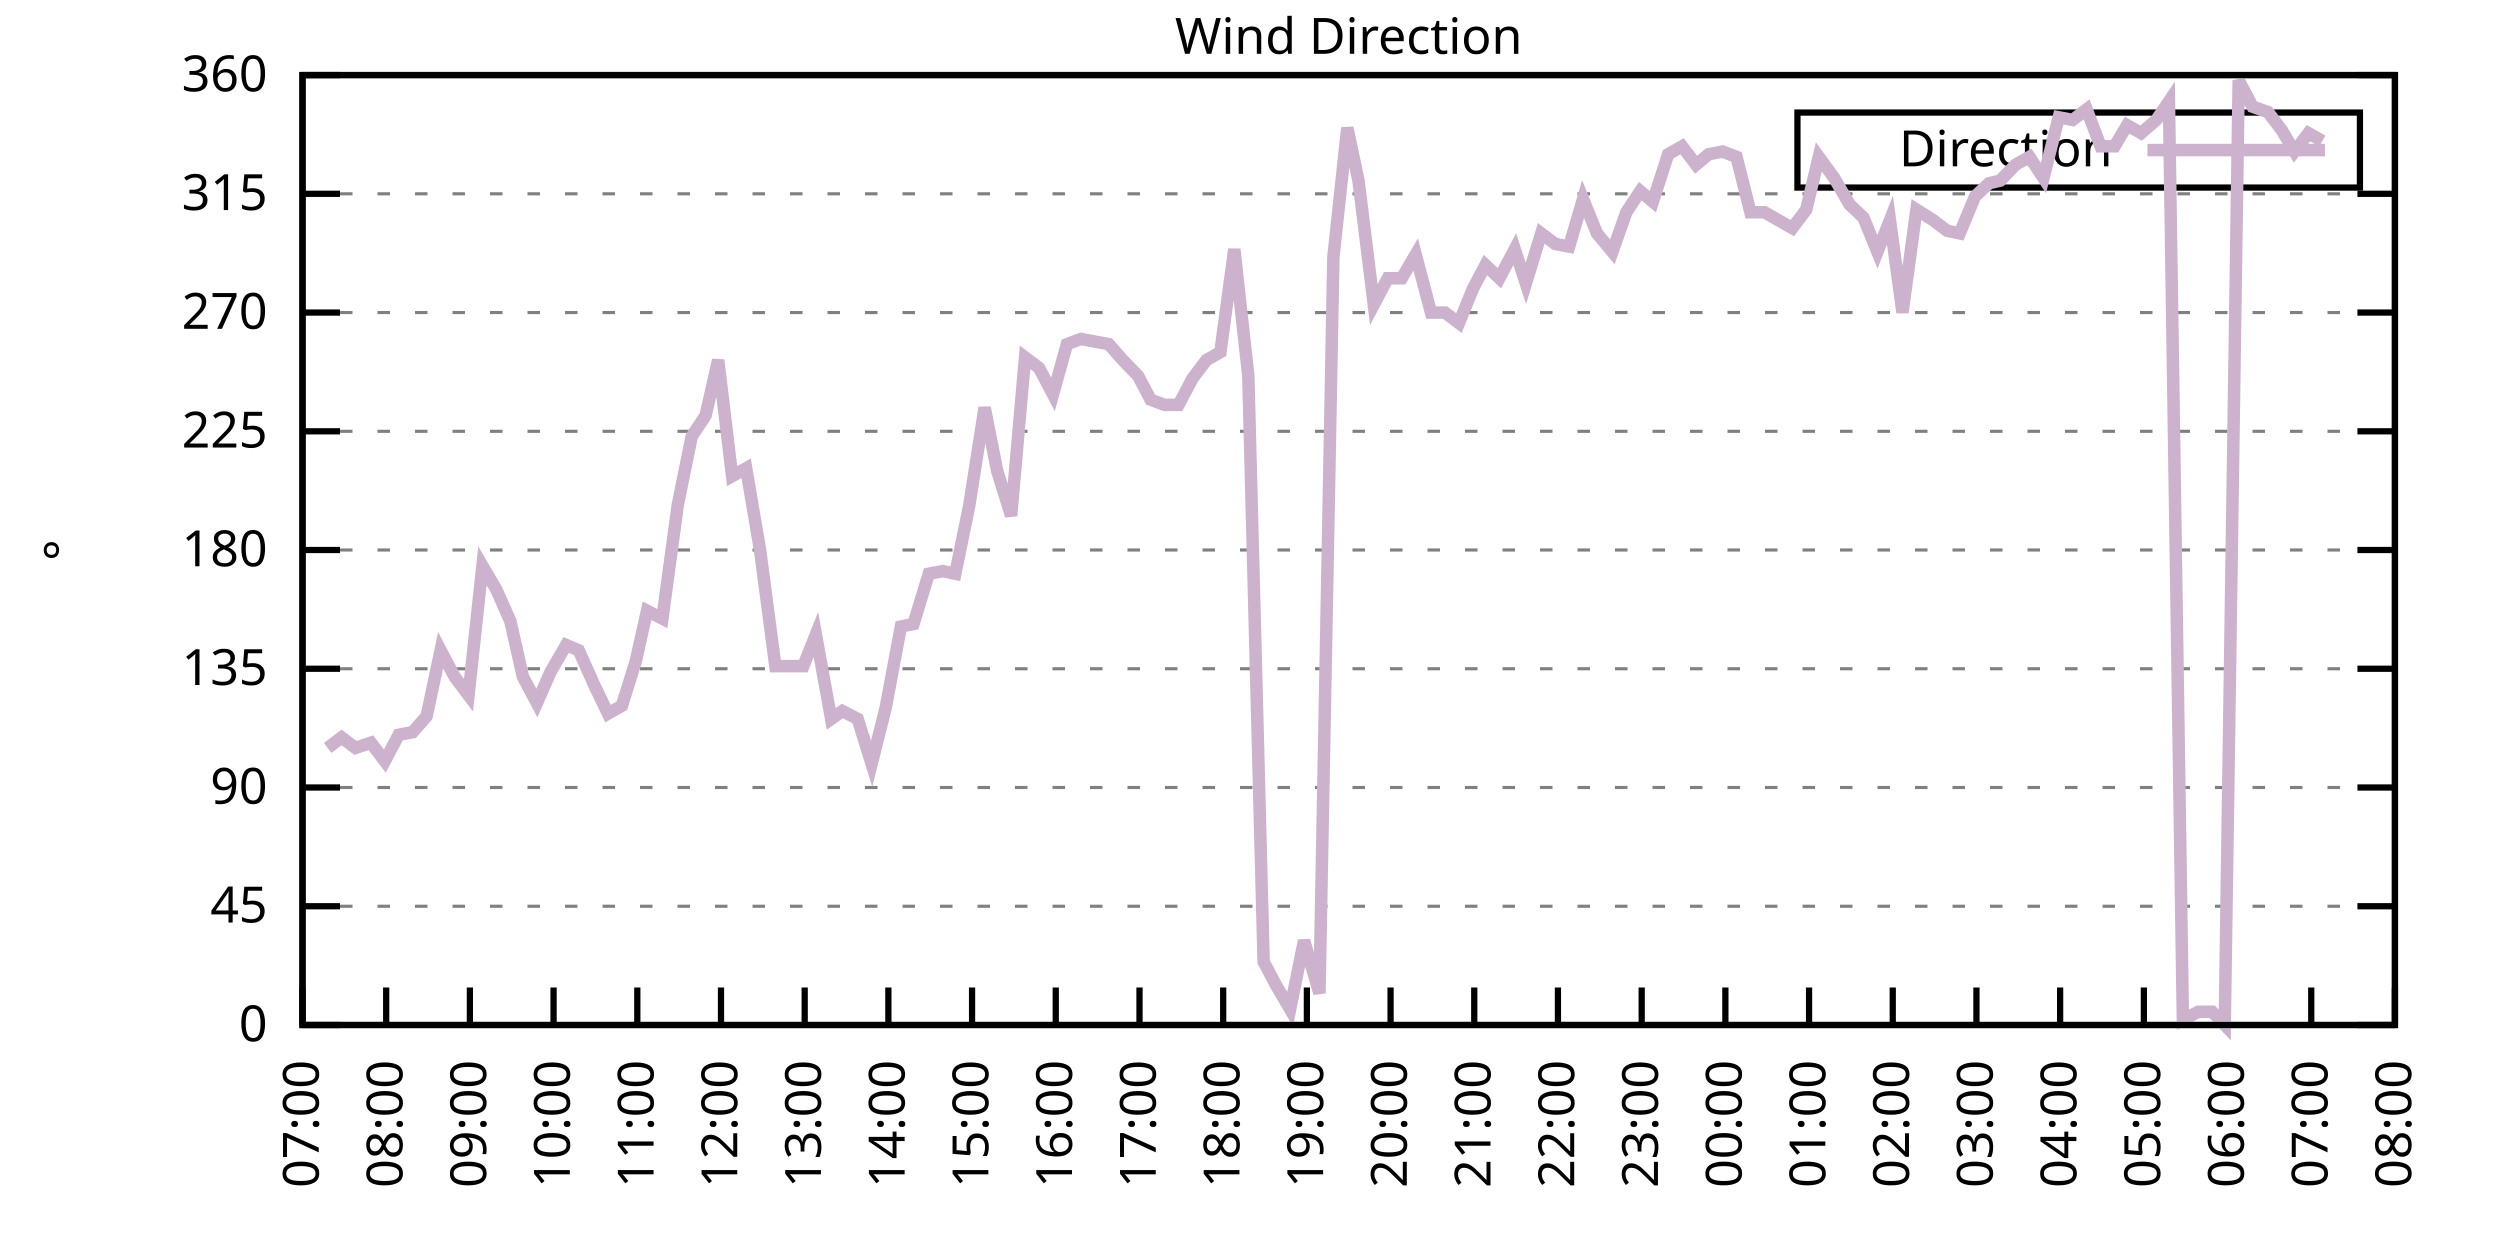
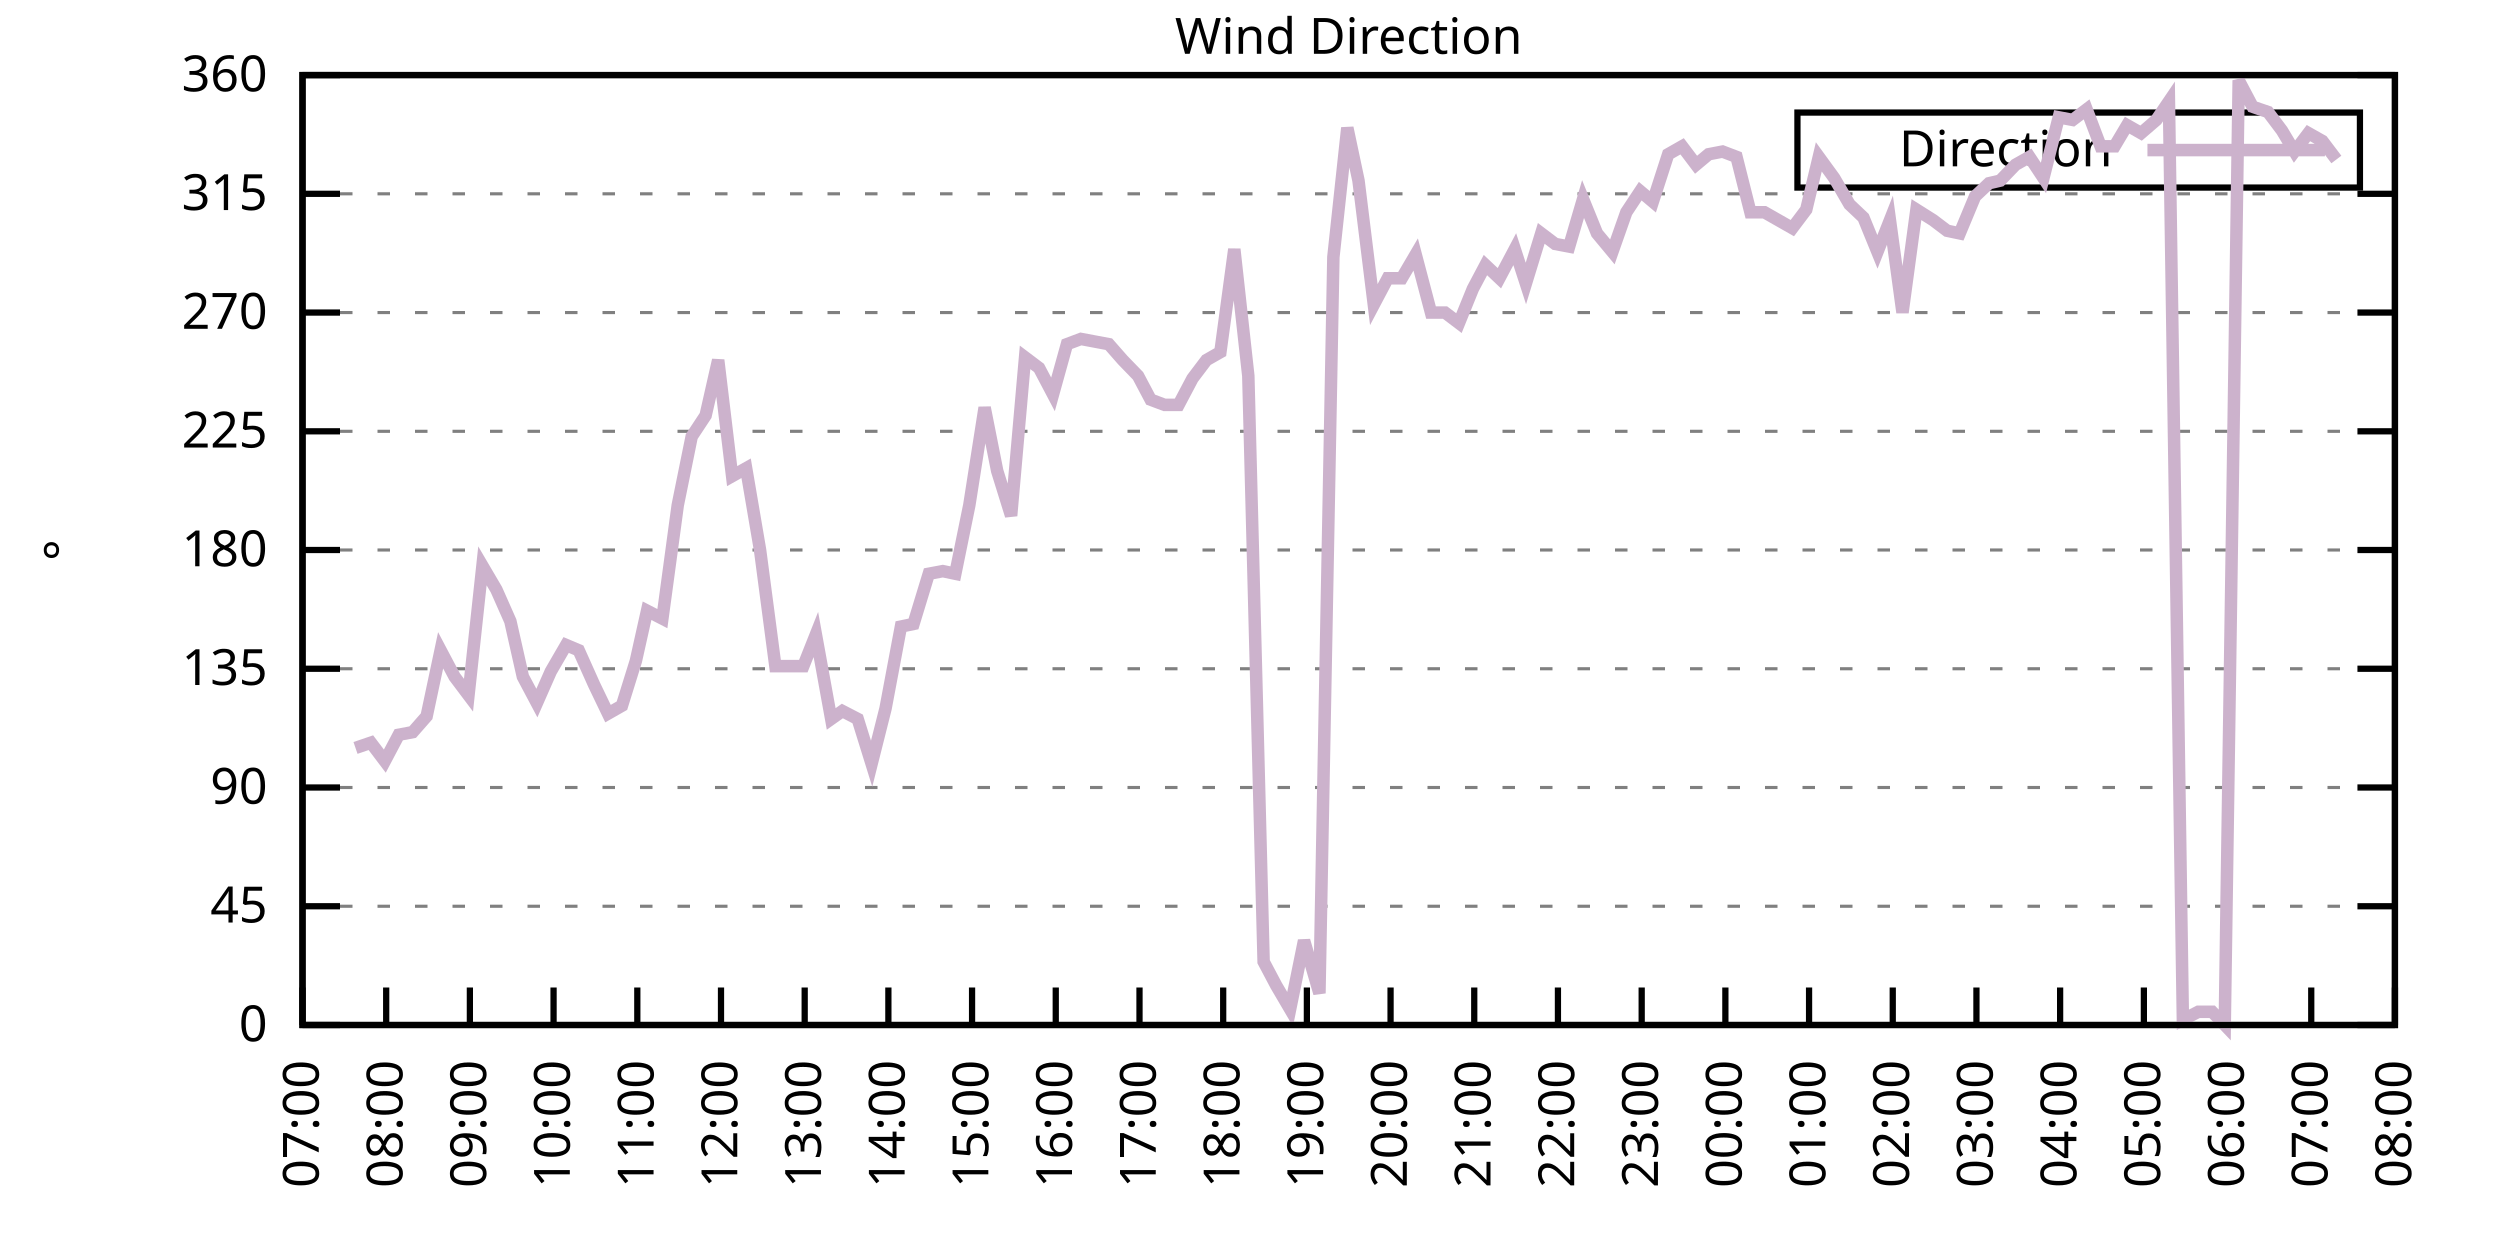
<svg xmlns="http://www.w3.org/2000/svg" xmlns:xlink="http://www.w3.org/1999/xlink" width="400" height="200" viewBox="0 0 400 200">
  <g id="gnuplot_canvas">
    <rect x="0" y="0" width="400" height="200" fill="none" />
    <defs>
      <circle id="gpDot" r="0.5" stroke-width="0.5" stroke="currentColor" />
      <path id="gpPt0" stroke-width="0.333" stroke="currentColor" d="M-1,0 h2 M0,-1 v2" />
      <path id="gpPt1" stroke-width="0.333" stroke="currentColor" d="M-1,-1 L1,1 M1,-1 L-1,1" />
      <path id="gpPt2" stroke-width="0.333" stroke="currentColor" d="M-1,0 L1,0 M0,-1 L0,1 M-1,-1 L1,1 M-1,1 L1,-1" />
      <rect id="gpPt3" stroke-width="0.333" stroke="currentColor" x="-1" y="-1" width="2" height="2" />
      <rect id="gpPt4" stroke-width="0.333" stroke="currentColor" fill="currentColor" x="-1" y="-1" width="2" height="2" />
      <circle id="gpPt5" stroke-width="0.333" stroke="currentColor" cx="0" cy="0" r="1" />
      <use xlink:href="#gpPt5" id="gpPt6" fill="currentColor" stroke="none" />
      <path id="gpPt7" stroke-width="0.333" stroke="currentColor" d="M0,-1.33 L-1.33,0.67 L1.33,0.67 z" />
      <use xlink:href="#gpPt7" id="gpPt8" fill="currentColor" stroke="none" />
      <use xlink:href="#gpPt7" id="gpPt9" stroke="currentColor" transform="rotate(180)" />
      <use xlink:href="#gpPt9" id="gpPt10" fill="currentColor" stroke="none" />
      <use xlink:href="#gpPt3" id="gpPt11" stroke="currentColor" transform="rotate(45)" />
      <use xlink:href="#gpPt11" id="gpPt12" fill="currentColor" stroke="none" />
      <path id="gpPt13" stroke-width="0.333" stroke="currentColor" d="M0,1.330 L1.265,0.411 L0.782,-1.067 L-0.782,-1.076 L-1.265,0.411 z" />
      <use xlink:href="#gpPt13" id="gpPt14" fill="currentColor" stroke="none" />
      <filter id="textbox" filterUnits="objectBoundingBox" x="0" y="0" height="1" width="1">
        <feFlood flood-color="white" flood-opacity="1" result="bgnd" />
        <feComposite in="SourceGraphic" in2="bgnd" operator="atop" />
      </filter>
      <filter id="greybox" filterUnits="objectBoundingBox" x="0" y="0" height="1" width="1">
        <feFlood flood-color="lightgrey" flood-opacity="1" result="grey" />
        <feComposite in="SourceGraphic" in2="grey" operator="atop" />
      </filter>
    </defs>
    <g fill="none" color="white" stroke="currentColor" stroke-width="1.00" stroke-linecap="butt" stroke-linejoin="miter">
</g>
    <g fill="none" color="black" stroke="currentColor" stroke-width="1.00" stroke-linecap="butt" stroke-linejoin="miter">
      <g stroke="none" shape-rendering="crispEdges">
        <polygon fill="rgb(255, 255, 255)" points="48.40,164.00 383.18,164.00 383.18,12.02 48.40,12.02 " />
      </g>
    </g>
    <g fill="none" color="black" stroke="currentColor" stroke-width="1.00" stroke-linecap="butt" stroke-linejoin="miter">
</g>
    <g fill="none" color="black" stroke="black" stroke-width="0.50" stroke-linecap="butt" stroke-linejoin="miter">
</g>
    <g fill="none" color="gray" stroke="currentColor" stroke-width="0.50" stroke-linecap="butt" stroke-linejoin="miter">
      <path stroke="gray" stroke-dasharray="2,4" class="gridline" d="M48.40,164.00 L383.19,164.00  " />
    </g>
    <g fill="none" color="gray" stroke="gray" stroke-width="1.00" stroke-linecap="butt" stroke-linejoin="miter">
</g>
    <g fill="none" color="black" stroke="currentColor" stroke-width="1.00" stroke-linecap="butt" stroke-linejoin="miter">
      <path stroke="black" d="M48.40,164.00 L54.40,164.00 M383.19,164.00 L377.19,164.00  " />
      <g transform="translate(42.80,166.60)" stroke="none" fill="black" font-family="Sans" font-size="8.00" text-anchor="end">
        <text>
          <tspan font-family="Sans"> 0</tspan>
        </text>
      </g>
    </g>
    <g fill="none" color="black" stroke="currentColor" stroke-width="1.00" stroke-linecap="butt" stroke-linejoin="miter">
</g>
    <g fill="none" color="black" stroke="black" stroke-width="0.50" stroke-linecap="butt" stroke-linejoin="miter">
</g>
    <g fill="none" color="gray" stroke="currentColor" stroke-width="0.50" stroke-linecap="butt" stroke-linejoin="miter">
      <path stroke="gray" stroke-dasharray="2,4" class="gridline" d="M48.40,145.00 L383.19,145.00  " />
    </g>
    <g fill="none" color="gray" stroke="gray" stroke-width="1.00" stroke-linecap="butt" stroke-linejoin="miter">
</g>
    <g fill="none" color="black" stroke="currentColor" stroke-width="1.00" stroke-linecap="butt" stroke-linejoin="miter">
      <path stroke="black" d="M48.40,145.00 L54.40,145.00 M383.19,145.00 L377.19,145.00  " />
      <g transform="translate(42.80,147.60)" stroke="none" fill="black" font-family="Sans" font-size="8.00" text-anchor="end">
        <text>
          <tspan font-family="Sans"> 45</tspan>
        </text>
      </g>
    </g>
    <g fill="none" color="black" stroke="currentColor" stroke-width="1.00" stroke-linecap="butt" stroke-linejoin="miter">
</g>
    <g fill="none" color="black" stroke="black" stroke-width="0.50" stroke-linecap="butt" stroke-linejoin="miter">
</g>
    <g fill="none" color="gray" stroke="currentColor" stroke-width="0.50" stroke-linecap="butt" stroke-linejoin="miter">
      <path stroke="gray" stroke-dasharray="2,4" class="gridline" d="M48.40,126.00 L383.19,126.00  " />
    </g>
    <g fill="none" color="gray" stroke="gray" stroke-width="1.00" stroke-linecap="butt" stroke-linejoin="miter">
</g>
    <g fill="none" color="black" stroke="currentColor" stroke-width="1.00" stroke-linecap="butt" stroke-linejoin="miter">
      <path stroke="black" d="M48.40,126.00 L54.40,126.00 M383.19,126.00 L377.19,126.00  " />
      <g transform="translate(42.80,128.60)" stroke="none" fill="black" font-family="Sans" font-size="8.00" text-anchor="end">
        <text>
          <tspan font-family="Sans"> 90</tspan>
        </text>
      </g>
    </g>
    <g fill="none" color="black" stroke="currentColor" stroke-width="1.00" stroke-linecap="butt" stroke-linejoin="miter">
</g>
    <g fill="none" color="black" stroke="black" stroke-width="0.50" stroke-linecap="butt" stroke-linejoin="miter">
</g>
    <g fill="none" color="gray" stroke="currentColor" stroke-width="0.50" stroke-linecap="butt" stroke-linejoin="miter">
      <path stroke="gray" stroke-dasharray="2,4" class="gridline" d="M48.40,107.00 L383.19,107.00  " />
    </g>
    <g fill="none" color="gray" stroke="gray" stroke-width="1.00" stroke-linecap="butt" stroke-linejoin="miter">
</g>
    <g fill="none" color="black" stroke="currentColor" stroke-width="1.00" stroke-linecap="butt" stroke-linejoin="miter">
      <path stroke="black" d="M48.40,107.00 L54.40,107.00 M383.19,107.00 L377.19,107.00  " />
      <g transform="translate(42.80,109.60)" stroke="none" fill="black" font-family="Sans" font-size="8.00" text-anchor="end">
        <text>
          <tspan font-family="Sans"> 135</tspan>
        </text>
      </g>
    </g>
    <g fill="none" color="black" stroke="currentColor" stroke-width="1.00" stroke-linecap="butt" stroke-linejoin="miter">
</g>
    <g fill="none" color="black" stroke="black" stroke-width="0.50" stroke-linecap="butt" stroke-linejoin="miter">
</g>
    <g fill="none" color="gray" stroke="currentColor" stroke-width="0.50" stroke-linecap="butt" stroke-linejoin="miter">
      <path stroke="gray" stroke-dasharray="2,4" class="gridline" d="M48.40,88.00 L383.19,88.00  " />
    </g>
    <g fill="none" color="gray" stroke="gray" stroke-width="1.00" stroke-linecap="butt" stroke-linejoin="miter">
</g>
    <g fill="none" color="black" stroke="currentColor" stroke-width="1.00" stroke-linecap="butt" stroke-linejoin="miter">
      <path stroke="black" d="M48.40,88.00 L54.40,88.00 M383.19,88.00 L377.19,88.00  " />
      <g transform="translate(42.80,90.60)" stroke="none" fill="black" font-family="Sans" font-size="8.00" text-anchor="end">
        <text>
          <tspan font-family="Sans"> 180</tspan>
        </text>
      </g>
    </g>
    <g fill="none" color="black" stroke="currentColor" stroke-width="1.00" stroke-linecap="butt" stroke-linejoin="miter">
</g>
    <g fill="none" color="black" stroke="black" stroke-width="0.50" stroke-linecap="butt" stroke-linejoin="miter">
</g>
    <g fill="none" color="gray" stroke="currentColor" stroke-width="0.50" stroke-linecap="butt" stroke-linejoin="miter">
      <path stroke="gray" stroke-dasharray="2,4" class="gridline" d="M48.40,69.01 L383.19,69.01  " />
    </g>
    <g fill="none" color="gray" stroke="gray" stroke-width="1.00" stroke-linecap="butt" stroke-linejoin="miter">
</g>
    <g fill="none" color="black" stroke="currentColor" stroke-width="1.00" stroke-linecap="butt" stroke-linejoin="miter">
      <path stroke="black" d="M48.40,69.01 L54.40,69.01 M383.19,69.01 L377.19,69.01  " />
      <g transform="translate(42.80,71.61)" stroke="none" fill="black" font-family="Sans" font-size="8.00" text-anchor="end">
        <text>
          <tspan font-family="Sans"> 225</tspan>
        </text>
      </g>
    </g>
    <g fill="none" color="black" stroke="currentColor" stroke-width="1.00" stroke-linecap="butt" stroke-linejoin="miter">
</g>
    <g fill="none" color="black" stroke="black" stroke-width="0.50" stroke-linecap="butt" stroke-linejoin="miter">
</g>
    <g fill="none" color="gray" stroke="currentColor" stroke-width="0.50" stroke-linecap="butt" stroke-linejoin="miter">
      <path stroke="gray" stroke-dasharray="2,4" class="gridline" d="M48.40,50.01 L383.19,50.01  " />
    </g>
    <g fill="none" color="gray" stroke="gray" stroke-width="1.00" stroke-linecap="butt" stroke-linejoin="miter">
</g>
    <g fill="none" color="black" stroke="currentColor" stroke-width="1.00" stroke-linecap="butt" stroke-linejoin="miter">
      <path stroke="black" d="M48.40,50.01 L54.40,50.01 M383.19,50.01 L377.19,50.01  " />
      <g transform="translate(42.80,52.61)" stroke="none" fill="black" font-family="Sans" font-size="8.00" text-anchor="end">
        <text>
          <tspan font-family="Sans"> 270</tspan>
        </text>
      </g>
    </g>
    <g fill="none" color="black" stroke="currentColor" stroke-width="1.00" stroke-linecap="butt" stroke-linejoin="miter">
</g>
    <g fill="none" color="black" stroke="black" stroke-width="0.50" stroke-linecap="butt" stroke-linejoin="miter">
</g>
    <g fill="none" color="gray" stroke="currentColor" stroke-width="0.50" stroke-linecap="butt" stroke-linejoin="miter">
      <path stroke="gray" stroke-dasharray="2,4" class="gridline" d="M48.40,31.01 L383.19,31.01  " />
    </g>
    <g fill="none" color="gray" stroke="gray" stroke-width="1.00" stroke-linecap="butt" stroke-linejoin="miter">
</g>
    <g fill="none" color="black" stroke="currentColor" stroke-width="1.00" stroke-linecap="butt" stroke-linejoin="miter">
      <path stroke="black" d="M48.40,31.01 L54.40,31.01 M383.19,31.01 L377.19,31.01  " />
      <g transform="translate(42.80,33.61)" stroke="none" fill="black" font-family="Sans" font-size="8.00" text-anchor="end">
        <text>
          <tspan font-family="Sans"> 315</tspan>
        </text>
      </g>
    </g>
    <g fill="none" color="black" stroke="currentColor" stroke-width="1.00" stroke-linecap="butt" stroke-linejoin="miter">
</g>
    <g fill="none" color="black" stroke="black" stroke-width="0.50" stroke-linecap="butt" stroke-linejoin="miter">
</g>
    <g fill="none" color="gray" stroke="currentColor" stroke-width="0.50" stroke-linecap="butt" stroke-linejoin="miter">
      <path stroke="gray" stroke-dasharray="2,4" class="gridline" d="M48.40,12.01 L383.19,12.01  " />
    </g>
    <g fill="none" color="gray" stroke="gray" stroke-width="1.00" stroke-linecap="butt" stroke-linejoin="miter">
</g>
    <g fill="none" color="black" stroke="currentColor" stroke-width="1.00" stroke-linecap="butt" stroke-linejoin="miter">
      <path stroke="black" d="M48.40,12.01 L54.40,12.01 M383.19,12.01 L377.19,12.01  " />
      <g transform="translate(42.80,14.61)" stroke="none" fill="black" font-family="Sans" font-size="8.00" text-anchor="end">
        <text>
          <tspan font-family="Sans"> 360</tspan>
        </text>
      </g>
    </g>
    <g fill="none" color="black" stroke="currentColor" stroke-width="1.00" stroke-linecap="butt" stroke-linejoin="miter">
      <path stroke="black" d="M48.40,164.00 L48.40,158.00  " />
      <g transform="translate(51.00,169.60) rotate(270.00)" stroke="none" fill="black" font-family="Sans" font-size="8.00" text-anchor="end">
        <text>
          <tspan font-family="Sans">07:00</tspan>
        </text>
      </g>
    </g>
    <g fill="none" color="black" stroke="currentColor" stroke-width="1.00" stroke-linecap="butt" stroke-linejoin="miter">
      <path stroke="black" d="M61.79,164.00 L61.79,158.00  " />
      <g transform="translate(64.39,169.60) rotate(270.00)" stroke="none" fill="black" font-family="Sans" font-size="8.00" text-anchor="end">
        <text>
          <tspan font-family="Sans">08:00</tspan>
        </text>
      </g>
    </g>
    <g fill="none" color="black" stroke="currentColor" stroke-width="1.00" stroke-linecap="butt" stroke-linejoin="miter">
      <path stroke="black" d="M75.18,164.00 L75.18,158.00  " />
      <g transform="translate(77.78,169.60) rotate(270.00)" stroke="none" fill="black" font-family="Sans" font-size="8.00" text-anchor="end">
        <text>
          <tspan font-family="Sans">09:00</tspan>
        </text>
      </g>
    </g>
    <g fill="none" color="black" stroke="currentColor" stroke-width="1.00" stroke-linecap="butt" stroke-linejoin="miter">
      <path stroke="black" d="M88.57,164.00 L88.57,158.00  " />
      <g transform="translate(91.17,169.60) rotate(270.00)" stroke="none" fill="black" font-family="Sans" font-size="8.00" text-anchor="end">
        <text>
          <tspan font-family="Sans">10:00</tspan>
        </text>
      </g>
    </g>
    <g fill="none" color="black" stroke="currentColor" stroke-width="1.00" stroke-linecap="butt" stroke-linejoin="miter">
      <path stroke="black" d="M101.97,164.00 L101.97,158.00  " />
      <g transform="translate(104.57,169.60) rotate(270.00)" stroke="none" fill="black" font-family="Sans" font-size="8.00" text-anchor="end">
        <text>
          <tspan font-family="Sans">11:00</tspan>
        </text>
      </g>
    </g>
    <g fill="none" color="black" stroke="currentColor" stroke-width="1.00" stroke-linecap="butt" stroke-linejoin="miter">
      <path stroke="black" d="M115.36,164.00 L115.36,158.00  " />
      <g transform="translate(117.96,169.60) rotate(270.00)" stroke="none" fill="black" font-family="Sans" font-size="8.00" text-anchor="end">
        <text>
          <tspan font-family="Sans">12:00</tspan>
        </text>
      </g>
    </g>
    <g fill="none" color="black" stroke="currentColor" stroke-width="1.00" stroke-linecap="butt" stroke-linejoin="miter">
      <path stroke="black" d="M128.75,164.00 L128.75,158.00  " />
      <g transform="translate(131.35,169.60) rotate(270.00)" stroke="none" fill="black" font-family="Sans" font-size="8.00" text-anchor="end">
        <text>
          <tspan font-family="Sans">13:00</tspan>
        </text>
      </g>
    </g>
    <g fill="none" color="black" stroke="currentColor" stroke-width="1.00" stroke-linecap="butt" stroke-linejoin="miter">
      <path stroke="black" d="M142.14,164.00 L142.14,158.00  " />
      <g transform="translate(144.74,169.60) rotate(270.00)" stroke="none" fill="black" font-family="Sans" font-size="8.00" text-anchor="end">
        <text>
          <tspan font-family="Sans">14:00</tspan>
        </text>
      </g>
    </g>
    <g fill="none" color="black" stroke="currentColor" stroke-width="1.00" stroke-linecap="butt" stroke-linejoin="miter">
      <path stroke="black" d="M155.53,164.00 L155.53,158.00  " />
      <g transform="translate(158.13,169.60) rotate(270.00)" stroke="none" fill="black" font-family="Sans" font-size="8.00" text-anchor="end">
        <text>
          <tspan font-family="Sans">15:00</tspan>
        </text>
      </g>
    </g>
    <g fill="none" color="black" stroke="currentColor" stroke-width="1.00" stroke-linecap="butt" stroke-linejoin="miter">
      <path stroke="black" d="M168.92,164.00 L168.92,158.00  " />
      <g transform="translate(171.52,169.60) rotate(270.00)" stroke="none" fill="black" font-family="Sans" font-size="8.00" text-anchor="end">
        <text>
          <tspan font-family="Sans">16:00</tspan>
        </text>
      </g>
    </g>
    <g fill="none" color="black" stroke="currentColor" stroke-width="1.00" stroke-linecap="butt" stroke-linejoin="miter">
      <path stroke="black" d="M182.32,164.00 L182.32,158.00  " />
      <g transform="translate(184.92,169.60) rotate(270.00)" stroke="none" fill="black" font-family="Sans" font-size="8.00" text-anchor="end">
        <text>
          <tspan font-family="Sans">17:00</tspan>
        </text>
      </g>
    </g>
    <g fill="none" color="black" stroke="currentColor" stroke-width="1.00" stroke-linecap="butt" stroke-linejoin="miter">
      <path stroke="black" d="M195.71,164.00 L195.71,158.00  " />
      <g transform="translate(198.31,169.60) rotate(270.00)" stroke="none" fill="black" font-family="Sans" font-size="8.00" text-anchor="end">
        <text>
          <tspan font-family="Sans">18:00</tspan>
        </text>
      </g>
    </g>
    <g fill="none" color="black" stroke="currentColor" stroke-width="1.00" stroke-linecap="butt" stroke-linejoin="miter">
      <path stroke="black" d="M209.10,164.00 L209.10,158.00  " />
      <g transform="translate(211.70,169.60) rotate(270.00)" stroke="none" fill="black" font-family="Sans" font-size="8.00" text-anchor="end">
        <text>
          <tspan font-family="Sans">19:00</tspan>
        </text>
      </g>
    </g>
    <g fill="none" color="black" stroke="currentColor" stroke-width="1.00" stroke-linecap="butt" stroke-linejoin="miter">
      <path stroke="black" d="M222.49,164.00 L222.49,158.00  " />
      <g transform="translate(225.09,169.60) rotate(270.00)" stroke="none" fill="black" font-family="Sans" font-size="8.00" text-anchor="end">
        <text>
          <tspan font-family="Sans">20:00</tspan>
        </text>
      </g>
    </g>
    <g fill="none" color="black" stroke="currentColor" stroke-width="1.00" stroke-linecap="butt" stroke-linejoin="miter">
      <path stroke="black" d="M235.88,164.00 L235.88,158.00  " />
      <g transform="translate(238.48,169.60) rotate(270.00)" stroke="none" fill="black" font-family="Sans" font-size="8.00" text-anchor="end">
        <text>
          <tspan font-family="Sans">21:00</tspan>
        </text>
      </g>
    </g>
    <g fill="none" color="black" stroke="currentColor" stroke-width="1.00" stroke-linecap="butt" stroke-linejoin="miter">
      <path stroke="black" d="M249.27,164.00 L249.27,158.00  " />
      <g transform="translate(251.87,169.60) rotate(270.00)" stroke="none" fill="black" font-family="Sans" font-size="8.00" text-anchor="end">
        <text>
          <tspan font-family="Sans">22:00</tspan>
        </text>
      </g>
    </g>
    <g fill="none" color="black" stroke="currentColor" stroke-width="1.00" stroke-linecap="butt" stroke-linejoin="miter">
      <path stroke="black" d="M262.67,164.00 L262.67,158.00  " />
      <g transform="translate(265.27,169.60) rotate(270.00)" stroke="none" fill="black" font-family="Sans" font-size="8.00" text-anchor="end">
        <text>
          <tspan font-family="Sans">23:00</tspan>
        </text>
      </g>
    </g>
    <g fill="none" color="black" stroke="currentColor" stroke-width="1.00" stroke-linecap="butt" stroke-linejoin="miter">
      <path stroke="black" d="M276.06,164.00 L276.06,158.00  " />
      <g transform="translate(278.66,169.60) rotate(270.00)" stroke="none" fill="black" font-family="Sans" font-size="8.00" text-anchor="end">
        <text>
          <tspan font-family="Sans">00:00</tspan>
        </text>
      </g>
    </g>
    <g fill="none" color="black" stroke="currentColor" stroke-width="1.00" stroke-linecap="butt" stroke-linejoin="miter">
      <path stroke="black" d="M289.45,164.00 L289.45,158.00  " />
      <g transform="translate(292.05,169.60) rotate(270.00)" stroke="none" fill="black" font-family="Sans" font-size="8.00" text-anchor="end">
        <text>
          <tspan font-family="Sans">01:00</tspan>
        </text>
      </g>
    </g>
    <g fill="none" color="black" stroke="currentColor" stroke-width="1.00" stroke-linecap="butt" stroke-linejoin="miter">
      <path stroke="black" d="M302.84,164.00 L302.84,158.00  " />
      <g transform="translate(305.44,169.60) rotate(270.00)" stroke="none" fill="black" font-family="Sans" font-size="8.00" text-anchor="end">
        <text>
          <tspan font-family="Sans">02:00</tspan>
        </text>
      </g>
    </g>
    <g fill="none" color="black" stroke="currentColor" stroke-width="1.00" stroke-linecap="butt" stroke-linejoin="miter">
      <path stroke="black" d="M316.23,164.00 L316.23,158.00  " />
      <g transform="translate(318.83,169.60) rotate(270.00)" stroke="none" fill="black" font-family="Sans" font-size="8.00" text-anchor="end">
        <text>
          <tspan font-family="Sans">03:00</tspan>
        </text>
      </g>
    </g>
    <g fill="none" color="black" stroke="currentColor" stroke-width="1.00" stroke-linecap="butt" stroke-linejoin="miter">
      <path stroke="black" d="M329.62,164.00 L329.62,158.00  " />
      <g transform="translate(332.22,169.60) rotate(270.00)" stroke="none" fill="black" font-family="Sans" font-size="8.00" text-anchor="end">
        <text>
          <tspan font-family="Sans">04:00</tspan>
        </text>
      </g>
    </g>
    <g fill="none" color="black" stroke="currentColor" stroke-width="1.00" stroke-linecap="butt" stroke-linejoin="miter">
      <path stroke="black" d="M343.02,164.00 L343.02,158.00  " />
      <g transform="translate(345.62,169.60) rotate(270.00)" stroke="none" fill="black" font-family="Sans" font-size="8.00" text-anchor="end">
        <text>
          <tspan font-family="Sans">05:00</tspan>
        </text>
      </g>
    </g>
    <g fill="none" color="black" stroke="currentColor" stroke-width="1.00" stroke-linecap="butt" stroke-linejoin="miter">
      <path stroke="black" d="M356.41,164.00 L356.41,158.00  " />
      <g transform="translate(359.01,169.60) rotate(270.00)" stroke="none" fill="black" font-family="Sans" font-size="8.00" text-anchor="end">
        <text>
          <tspan font-family="Sans">06:00</tspan>
        </text>
      </g>
    </g>
    <g fill="none" color="black" stroke="currentColor" stroke-width="1.00" stroke-linecap="butt" stroke-linejoin="miter">
      <path stroke="black" d="M369.80,164.00 L369.80,158.00  " />
      <g transform="translate(372.40,169.60) rotate(270.00)" stroke="none" fill="black" font-family="Sans" font-size="8.00" text-anchor="end">
        <text>
          <tspan font-family="Sans">07:00</tspan>
        </text>
      </g>
    </g>
    <g fill="none" color="black" stroke="currentColor" stroke-width="1.00" stroke-linecap="butt" stroke-linejoin="miter">
      <path stroke="black" d="M383.19,164.00 L383.19,158.00  " />
      <g transform="translate(385.79,169.60) rotate(270.00)" stroke="none" fill="black" font-family="Sans" font-size="8.00" text-anchor="end">
        <text>
          <tspan font-family="Sans">08:00</tspan>
        </text>
      </g>
    </g>
    <g fill="none" color="black" stroke="currentColor" stroke-width="1.00" stroke-linecap="butt" stroke-linejoin="miter">
</g>
    <g fill="none" color="black" stroke="currentColor" stroke-width="1.00" stroke-linecap="butt" stroke-linejoin="miter">
      <path stroke="black" d="M48.40,12.01 L48.40,164.00 L383.19,164.00 L383.19,12.01 L48.40,12.01 Z  " />
    </g>
    <g fill="none" color="black" stroke="currentColor" stroke-width="1.00" stroke-linecap="butt" stroke-linejoin="miter">
</g>
    <g fill="none" color="black" stroke="currentColor" stroke-width="1.00" stroke-linecap="butt" stroke-linejoin="miter">
      <path stroke="black" d="M287.59,30.01 L287.59,18.01 L377.59,18.01 L377.59,30.01 L287.59,30.01 Z  " />
    </g>
    <g id="Wind_direction_plot_1">
      <g fill="none" color="white" stroke="black" stroke-width="2.00" stroke-linecap="butt" stroke-linejoin="miter">
</g>
      <g fill="none" color="black" stroke="currentColor" stroke-width="2.00" stroke-linecap="butt" stroke-linejoin="miter">
        <g transform="translate(337.99,26.61)" stroke="none" fill="black" font-family="Sans" font-size="8.00" text-anchor="end">
          <text>
            <tspan font-family="Sans">Direction</tspan>
          </text>
        </g>
      </g>
      <g fill="none" color="black" stroke="currentColor" stroke-width="2.00" stroke-linecap="butt" stroke-linejoin="miter">
-         <path stroke="rgb(204, 178, 204)" d="M343.59,24.01 L371.99,24.01 M52.42,119.67 L54.65,117.98 L56.88,119.67 L59.34,118.83 L61.57,121.78 L63.80,117.56   L66.03,117.14 L68.26,114.60 L70.50,104.05 L72.73,108.27 L74.96,111.23 L77.19,90.54 L79.42,94.34 L81.66,99.40   L83.66,108.27 L85.90,112.49 L88.13,107.43 L90.58,103.20 L92.59,104.05 L95.05,109.54 L97.28,114.18 L99.51,112.91   L101.74,105.74 L103.53,97.72 L105.98,98.98 L108.44,80.83 L110.67,69.85 L112.90,66.47 L114.91,57.61 L117.14,76.18   L119.38,74.92 L121.61,88.00 L124.06,106.58 L126.29,106.58 L128.53,106.58 L130.54,101.52 L132.99,115.03 L134.78,113.76   L137.23,115.03 L139.46,122.20 L141.69,113.34 L144.15,100.25 L146.16,99.83 L148.61,91.80 L150.85,91.38 L152.85,91.80   L155.09,80.83 L157.54,65.21 L159.55,75.34 L161.78,82.52 L164.01,57.18 L166.25,58.87 L168.48,63.10 L170.71,55.07   L172.94,54.23 L175.17,54.65 L177.41,55.07 L179.64,57.61 L182.09,60.14 L184.10,63.94 L186.33,64.78 L188.57,64.78   L190.80,60.56 L193.03,57.61 L195.26,56.34 L197.49,39.87 L199.73,60.14 L202.18,153.87 L204.19,157.67 L206.42,161.47   L208.65,150.49 L211.11,158.93 L213.34,41.14 L215.57,20.45 L217.36,28.90 L219.81,48.74 L222.04,44.52 L224.28,44.52   L226.51,40.72 L228.96,50.01 L231.20,50.01 L233.43,51.70 L235.66,46.21 L237.67,42.41 L239.90,44.52 L242.36,39.87   L244.14,45.36 L246.60,37.34 L248.83,39.03 L251.06,39.45 L253.29,31.85 L255.52,37.34 L257.98,40.30 L260.21,33.96   L262.44,30.59 L264.45,32.28 L266.91,24.68 L269.14,23.41 L271.37,26.36 L273.38,24.68 L275.61,24.25 L277.84,25.10   L280.07,33.96 L282.31,33.96 L284.54,35.23 L286.77,36.50 L289.00,33.54 L291.01,25.10 L293.47,28.48 L295.92,32.70   L298.15,34.81 L300.39,40.30 L302.39,35.23 L304.40,50.01 L306.63,33.54 L309.31,35.23 L311.54,36.92 L313.55,37.34   L316.01,31.43 L318.24,29.32 L320.03,28.90 L322.48,26.36 L324.71,25.10 L326.95,28.48 L329.40,18.77 L331.63,19.19   L333.86,17.50 L336.10,23.41 L338.33,23.41 L340.34,20.03 L342.57,21.30 L345.02,19.19 L347.03,16.23 L349.26,163.16   L351.72,161.89 L353.95,161.89 L355.96,164.00 L358.19,12.85 L360.42,17.08 L362.88,17.92 L365.11,20.88 L367.12,24.25   L369.35,21.30 L371.58,22.56  " />
+         <path stroke="rgb(204, 178, 204)" d="M343.59,24.01 L371.99,24.01 M56.88,119.67 L59.34,118.83 L61.57,121.78 L63.80,117.56 L66.03,117.14 L68.26,114.60   L70.50,104.05 L72.73,108.27 L74.96,111.23 L77.19,90.54 L79.42,94.34 L81.66,99.40 L83.66,108.27 L85.90,112.49   L88.13,107.43 L90.58,103.20 L92.59,104.05 L95.05,109.54 L97.28,114.18 L99.51,112.91 L101.74,105.74 L103.53,97.72   L105.98,98.98 L108.44,80.83 L110.67,69.85 L112.90,66.47 L114.91,57.61 L117.14,76.18 L119.38,74.92 L121.61,88.00   L124.06,106.58 L126.29,106.58 L128.53,106.58 L130.54,101.52 L132.99,115.03 L134.78,113.76 L137.23,115.03 L139.46,122.20   L141.69,113.34 L144.15,100.25 L146.16,99.83 L148.61,91.80 L150.85,91.38 L152.85,91.80 L155.09,80.83 L157.54,65.21   L159.55,75.34 L161.78,82.52 L164.01,57.18 L166.25,58.87 L168.48,63.10 L170.71,55.07 L172.94,54.23 L175.17,54.65   L177.41,55.07 L179.64,57.61 L182.09,60.14 L184.10,63.94 L186.33,64.78 L188.57,64.78 L190.80,60.56 L193.03,57.61   L195.26,56.34 L197.49,39.87 L199.73,60.14 L202.18,153.87 L204.19,157.67 L206.42,161.47 L208.65,150.49 L211.11,158.93   L213.34,41.14 L215.57,20.45 L217.36,28.90 L219.81,48.74 L222.04,44.52 L224.28,44.52 L226.51,40.72 L228.96,50.01   L231.20,50.01 L233.43,51.70 L235.66,46.21 L237.67,42.41 L239.90,44.52 L242.36,39.87 L244.14,45.36 L246.60,37.34   L248.83,39.03 L251.06,39.45 L253.29,31.85 L255.52,37.34 L257.98,40.30 L260.21,33.96 L262.44,30.59 L264.45,32.28   L266.91,24.68 L269.14,23.41 L271.37,26.36 L273.38,24.68 L275.61,24.25 L277.84,25.10 L280.07,33.96 L282.31,33.96   L284.54,35.23 L286.77,36.50 L289.00,33.54 L291.01,25.10 L293.47,28.48 L295.92,32.70 L298.15,34.81 L300.39,40.30   L302.39,35.23 L304.40,50.01 L306.63,33.54 L309.31,35.23 L311.54,36.92 L313.55,37.34 L316.01,31.43 L318.24,29.32   L320.03,28.90 L322.48,26.36 L324.71,25.10 L326.95,28.48 L329.40,18.77 L331.63,19.19 L333.86,17.50 L336.10,23.41   L338.33,23.41 L340.34,20.03 L342.57,21.30 L345.02,19.19 L347.03,16.23 L349.26,163.16 L351.72,161.89 L353.95,161.89   L355.96,164.00 L358.19,12.85 L360.42,17.08 L362.88,17.92 L365.11,20.88 L367.12,24.25 L369.35,21.30 L371.58,22.56   L373.82,25.52  " />
      </g>
    </g>
    <g fill="none" color="black" stroke="currentColor" stroke-width="2.00" stroke-linecap="butt" stroke-linejoin="miter">
</g>
    <g fill="none" color="black" stroke="black" stroke-width="1.00" stroke-linecap="butt" stroke-linejoin="miter">
</g>
    <g fill="none" color="black" stroke="currentColor" stroke-width="1.00" stroke-linecap="butt" stroke-linejoin="miter">
      <path stroke="black" d="M48.40,12.01 L48.40,164.00 L383.19,164.00 L383.19,12.01 L48.40,12.01 Z  " />
      <g transform="translate(12.80,88.01) rotate(270.00)" stroke="none" fill="black" font-family="Sans" font-size="8.00" text-anchor="middle">
        <text>
          <tspan font-family="Sans">°</tspan>
        </text>
      </g>
    </g>
    <g fill="none" color="black" stroke="currentColor" stroke-width="1.00" stroke-linecap="butt" stroke-linejoin="miter">
</g>
    <g fill="none" color="black" stroke="currentColor" stroke-width="1.00" stroke-linecap="butt" stroke-linejoin="miter">
      <g transform="translate(215.79,8.61)" stroke="none" fill="black" font-family="Sans" font-size="8.00" text-anchor="middle">
        <text>
          <tspan font-family="Sans">Wind Direction</tspan>
        </text>
      </g>
    </g>
    <g fill="none" color="black" stroke="currentColor" stroke-width="1.00" stroke-linecap="butt" stroke-linejoin="miter">
</g>
  </g>
</svg>
